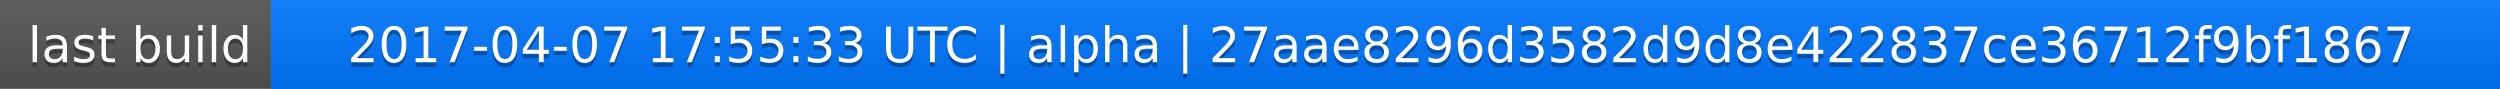
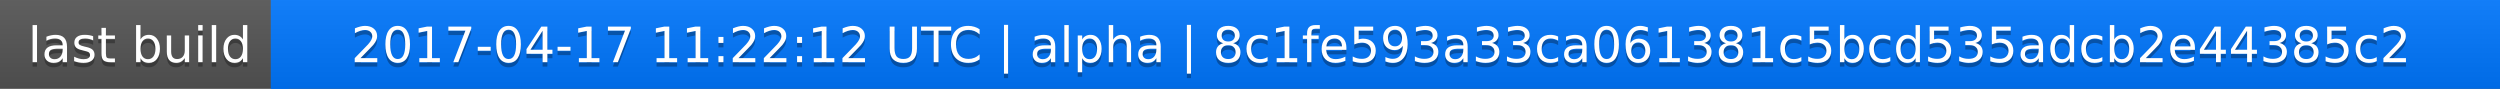
<svg xmlns="http://www.w3.org/2000/svg" width="563" height="20">
  <linearGradient id="a" x2="0" y2="100%">
    <stop offset="0" stop-color="#bbb" stop-opacity=".1" />
    <stop offset="1" stop-opacity=".1" />
  </linearGradient>
  <rect rx="0" width="563" height="20" fill="#555" />
  <rect rx="0" x="61" width="502" height="20" fill="#07f" />
  <path fill="#07f" d="M61 0h4v20h-4z" />
  <rect rx="0" width="563" height="20" fill="url(#a)" />
  <g fill="#fff" text-anchor="middle" font-family="DejaVu Sans,Verdana,Geneva,sans-serif" font-size="11">
    <text x="31.5" y="15" fill="#010101" fill-opacity=".3">last build</text>
    <text x="31.5" y="14">last build</text>
-     <text x="311" y="15" fill="#010101" fill-opacity=".3">2017-04-07 17:55:33 UTC | alpha | 27aae8296d3582d9d8e422837ce36712f9bf1867</text>
-     <text x="311" y="14">2017-04-07 17:55:33 UTC | alpha | 27aae8296d3582d9d8e422837ce36712f9bf1867</text>
+     <text x="311" y="15" fill="#010101" fill-opacity=".3">2017-04-17 11:22:12 UTC | alpha | 8c1fe593a33ca061381c5bcd535adcb2e44385c2</text>
+     <text x="311" y="14">2017-04-17 11:22:12 UTC | alpha | 8c1fe593a33ca061381c5bcd535adcb2e44385c2</text>
  </g>
</svg>
